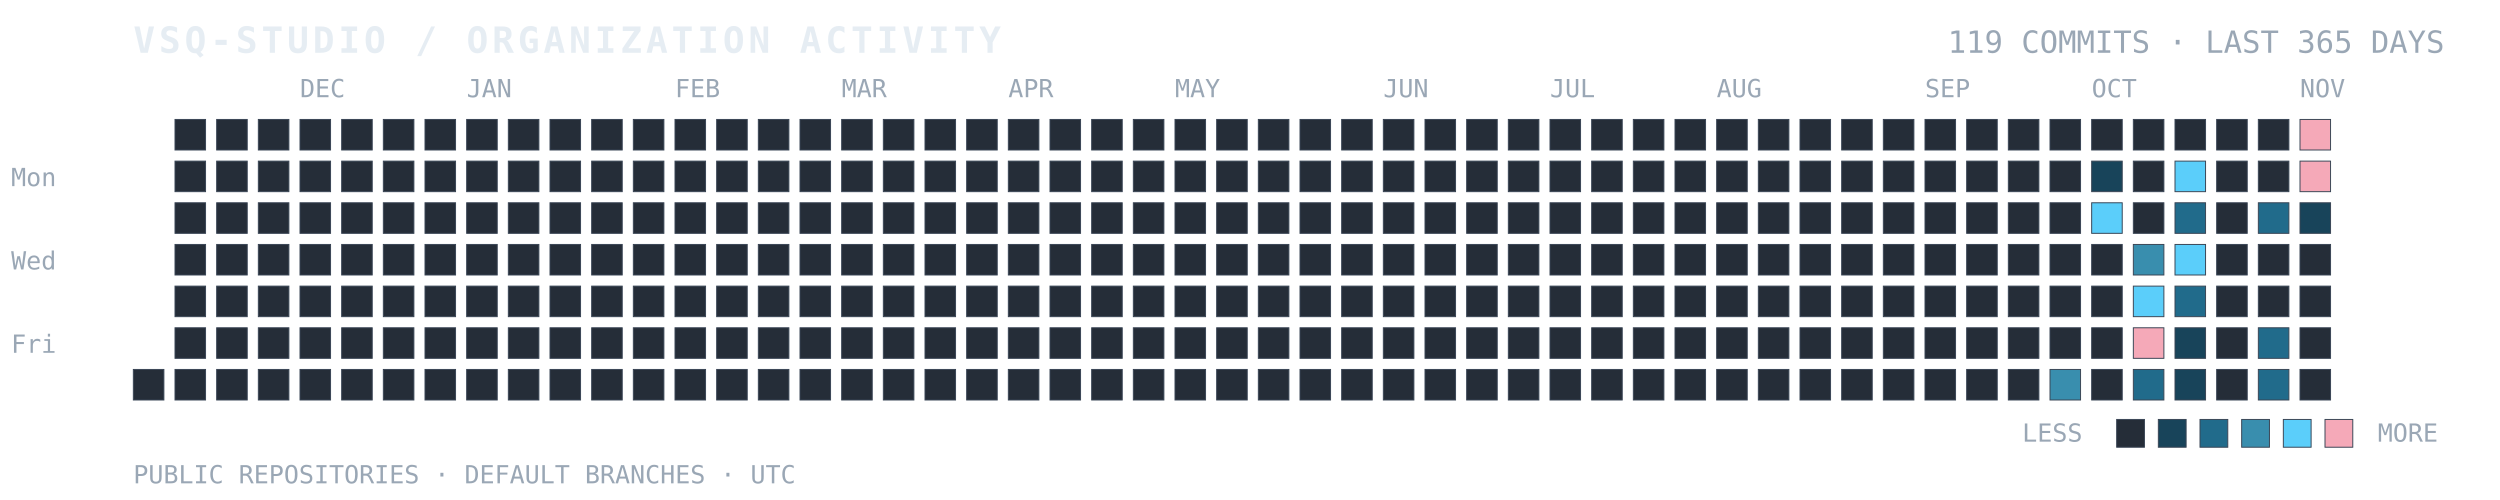
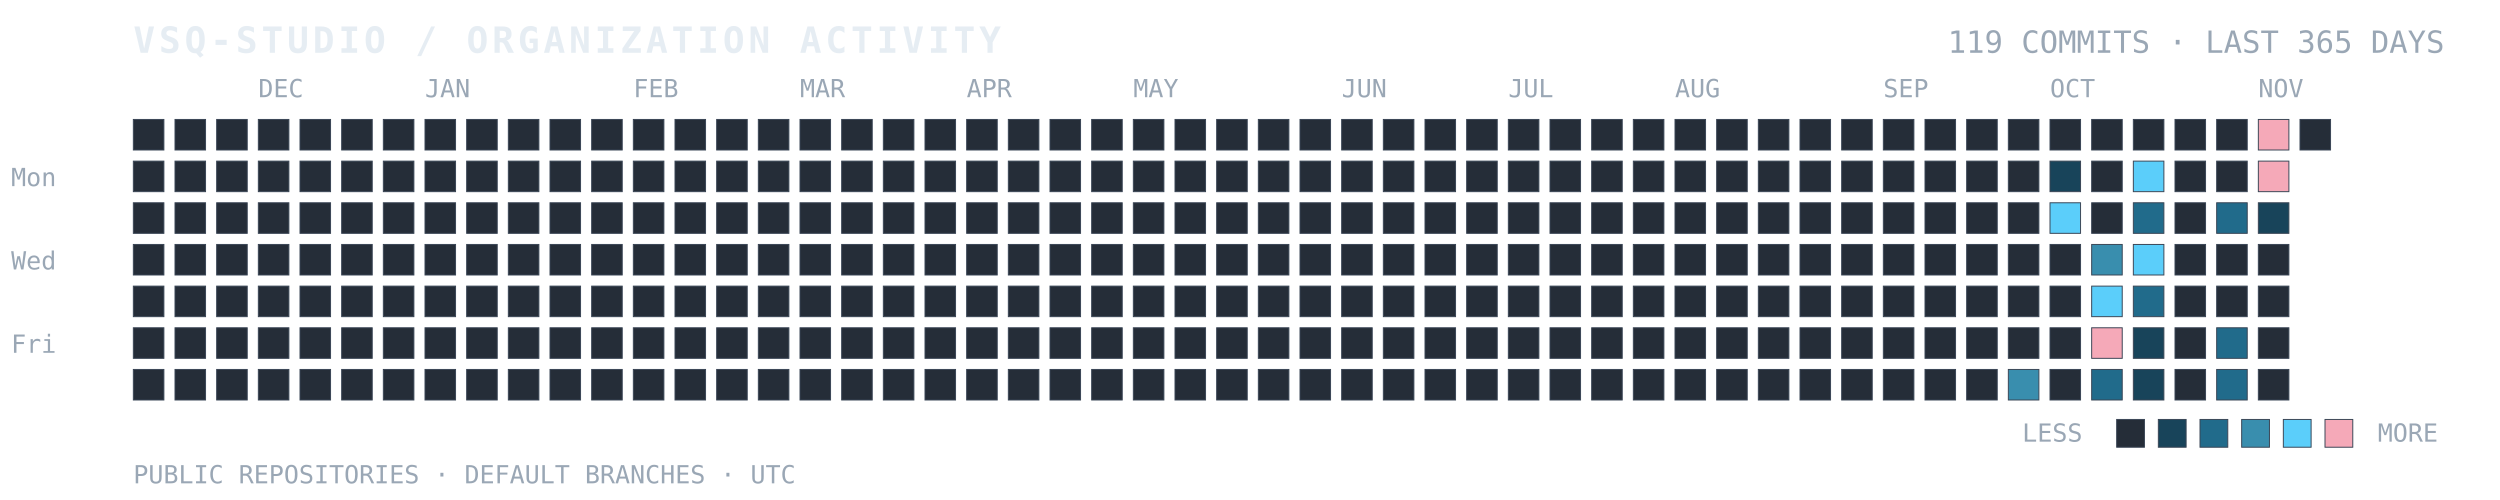
<svg xmlns="http://www.w3.org/2000/svg" width="100%" viewBox="0 0 900 180" role="img" aria-labelledby="title desc">
  <text x="48" y="19" fill="#E6EDF3" font-family="ui-monospace, SFMono-Regular, Consolas, monospace" font-size="13" font-weight="700" letter-spacing="1.4">VSQ-STUDIO / ORGANIZATION ACTIVITY</text>
  <text x="880" y="19" text-anchor="end" fill="#9AA7B5" font-family="ui-monospace, SFMono-Regular, Consolas, monospace" font-size="11">119 COMMITS · LAST 365 DAYS</text>
  <text x="4" y="67" fill="#9AA7B5" font-family="ui-monospace, monospace" font-size="9">Mon</text>
  <text x="4" y="97" fill="#9AA7B5" font-family="ui-monospace, monospace" font-size="9">Wed</text>
  <text x="4" y="127" fill="#9AA7B5" font-family="ui-monospace, monospace" font-size="9">Fri</text>
-   <text x="108" y="35" fill="#9AA7B5" font-family="ui-monospace, monospace" font-size="9">DEC</text>
-   <text x="168" y="35" fill="#9AA7B5" font-family="ui-monospace, monospace" font-size="9">JAN</text>
-   <text x="243" y="35" fill="#9AA7B5" font-family="ui-monospace, monospace" font-size="9">FEB</text>
-   <text x="303" y="35" fill="#9AA7B5" font-family="ui-monospace, monospace" font-size="9">MAR</text>
-   <text x="363" y="35" fill="#9AA7B5" font-family="ui-monospace, monospace" font-size="9">APR</text>
-   <text x="423" y="35" fill="#9AA7B5" font-family="ui-monospace, monospace" font-size="9">MAY</text>
-   <text x="498" y="35" fill="#9AA7B5" font-family="ui-monospace, monospace" font-size="9">JUN</text>
-   <text x="558" y="35" fill="#9AA7B5" font-family="ui-monospace, monospace" font-size="9">JUL</text>
-   <text x="618" y="35" fill="#9AA7B5" font-family="ui-monospace, monospace" font-size="9">AUG</text>
-   <text x="693" y="35" fill="#9AA7B5" font-family="ui-monospace, monospace" font-size="9">SEP</text>
-   <text x="753" y="35" fill="#9AA7B5" font-family="ui-monospace, monospace" font-size="9">OCT</text>
-   <text x="828" y="35" fill="#9AA7B5" font-family="ui-monospace, monospace" font-size="9">NOV</text>
+   <text x="93" y="35" fill="#9AA7B5" font-family="ui-monospace, monospace" font-size="9">DEC</text>
+   <text x="153" y="35" fill="#9AA7B5" font-family="ui-monospace, monospace" font-size="9">JAN</text>
+   <text x="228" y="35" fill="#9AA7B5" font-family="ui-monospace, monospace" font-size="9">FEB</text>
+   <text x="288" y="35" fill="#9AA7B5" font-family="ui-monospace, monospace" font-size="9">MAR</text>
+   <text x="348" y="35" fill="#9AA7B5" font-family="ui-monospace, monospace" font-size="9">APR</text>
+   <text x="408" y="35" fill="#9AA7B5" font-family="ui-monospace, monospace" font-size="9">MAY</text>
+   <text x="483" y="35" fill="#9AA7B5" font-family="ui-monospace, monospace" font-size="9">JUN</text>
+   <text x="543" y="35" fill="#9AA7B5" font-family="ui-monospace, monospace" font-size="9">JUL</text>
+   <text x="603" y="35" fill="#9AA7B5" font-family="ui-monospace, monospace" font-size="9">AUG</text>
+   <text x="678" y="35" fill="#9AA7B5" font-family="ui-monospace, monospace" font-size="9">SEP</text>
+   <text x="738" y="35" fill="#9AA7B5" font-family="ui-monospace, monospace" font-size="9">OCT</text>
+   <text x="813" y="35" fill="#9AA7B5" font-family="ui-monospace, monospace" font-size="9">NOV</text>
+   <rect x="48" y="43" width="11" height="11" fill="#252D38" stroke="#384454" stroke-width="0.35" />
+   <rect x="48" y="58" width="11" height="11" fill="#252D38" stroke="#384454" stroke-width="0.35" />
+   <rect x="48" y="73" width="11" height="11" fill="#252D38" stroke="#384454" stroke-width="0.35" />
+   <rect x="48" y="88" width="11" height="11" fill="#252D38" stroke="#384454" stroke-width="0.35" />
+   <rect x="48" y="103" width="11" height="11" fill="#252D38" stroke="#384454" stroke-width="0.35" />
+   <rect x="48" y="118" width="11" height="11" fill="#252D38" stroke="#384454" stroke-width="0.35" />
  <rect x="48" y="133" width="11" height="11" fill="#252D38" stroke="#384454" stroke-width="0.35" />
  <rect x="63" y="43" width="11" height="11" fill="#252D38" stroke="#384454" stroke-width="0.35" />
  <rect x="63" y="58" width="11" height="11" fill="#252D38" stroke="#384454" stroke-width="0.35" />
  <rect x="63" y="73" width="11" height="11" fill="#252D38" stroke="#384454" stroke-width="0.35" />
  <rect x="63" y="88" width="11" height="11" fill="#252D38" stroke="#384454" stroke-width="0.35" />
  <rect x="63" y="103" width="11" height="11" fill="#252D38" stroke="#384454" stroke-width="0.35" />
  <rect x="63" y="118" width="11" height="11" fill="#252D38" stroke="#384454" stroke-width="0.35" />
  <rect x="63" y="133" width="11" height="11" fill="#252D38" stroke="#384454" stroke-width="0.35" />
  <rect x="78" y="43" width="11" height="11" fill="#252D38" stroke="#384454" stroke-width="0.35" />
  <rect x="78" y="58" width="11" height="11" fill="#252D38" stroke="#384454" stroke-width="0.35" />
  <rect x="78" y="73" width="11" height="11" fill="#252D38" stroke="#384454" stroke-width="0.35" />
  <rect x="78" y="88" width="11" height="11" fill="#252D38" stroke="#384454" stroke-width="0.35" />
  <rect x="78" y="103" width="11" height="11" fill="#252D38" stroke="#384454" stroke-width="0.35" />
  <rect x="78" y="118" width="11" height="11" fill="#252D38" stroke="#384454" stroke-width="0.35" />
  <rect x="78" y="133" width="11" height="11" fill="#252D38" stroke="#384454" stroke-width="0.35" />
  <rect x="93" y="43" width="11" height="11" fill="#252D38" stroke="#384454" stroke-width="0.35" />
  <rect x="93" y="58" width="11" height="11" fill="#252D38" stroke="#384454" stroke-width="0.35" />
  <rect x="93" y="73" width="11" height="11" fill="#252D38" stroke="#384454" stroke-width="0.35" />
  <rect x="93" y="88" width="11" height="11" fill="#252D38" stroke="#384454" stroke-width="0.35" />
  <rect x="93" y="103" width="11" height="11" fill="#252D38" stroke="#384454" stroke-width="0.35" />
  <rect x="93" y="118" width="11" height="11" fill="#252D38" stroke="#384454" stroke-width="0.35" />
  <rect x="93" y="133" width="11" height="11" fill="#252D38" stroke="#384454" stroke-width="0.35" />
  <rect x="108" y="43" width="11" height="11" fill="#252D38" stroke="#384454" stroke-width="0.35" />
  <rect x="108" y="58" width="11" height="11" fill="#252D38" stroke="#384454" stroke-width="0.35" />
  <rect x="108" y="73" width="11" height="11" fill="#252D38" stroke="#384454" stroke-width="0.35" />
  <rect x="108" y="88" width="11" height="11" fill="#252D38" stroke="#384454" stroke-width="0.35" />
  <rect x="108" y="103" width="11" height="11" fill="#252D38" stroke="#384454" stroke-width="0.35" />
  <rect x="108" y="118" width="11" height="11" fill="#252D38" stroke="#384454" stroke-width="0.35" />
  <rect x="108" y="133" width="11" height="11" fill="#252D38" stroke="#384454" stroke-width="0.35" />
  <rect x="123" y="43" width="11" height="11" fill="#252D38" stroke="#384454" stroke-width="0.35" />
  <rect x="123" y="58" width="11" height="11" fill="#252D38" stroke="#384454" stroke-width="0.35" />
  <rect x="123" y="73" width="11" height="11" fill="#252D38" stroke="#384454" stroke-width="0.35" />
  <rect x="123" y="88" width="11" height="11" fill="#252D38" stroke="#384454" stroke-width="0.35" />
  <rect x="123" y="103" width="11" height="11" fill="#252D38" stroke="#384454" stroke-width="0.35" />
  <rect x="123" y="118" width="11" height="11" fill="#252D38" stroke="#384454" stroke-width="0.35" />
  <rect x="123" y="133" width="11" height="11" fill="#252D38" stroke="#384454" stroke-width="0.35" />
  <rect x="138" y="43" width="11" height="11" fill="#252D38" stroke="#384454" stroke-width="0.35" />
  <rect x="138" y="58" width="11" height="11" fill="#252D38" stroke="#384454" stroke-width="0.35" />
  <rect x="138" y="73" width="11" height="11" fill="#252D38" stroke="#384454" stroke-width="0.35" />
  <rect x="138" y="88" width="11" height="11" fill="#252D38" stroke="#384454" stroke-width="0.35" />
  <rect x="138" y="103" width="11" height="11" fill="#252D38" stroke="#384454" stroke-width="0.35" />
  <rect x="138" y="118" width="11" height="11" fill="#252D38" stroke="#384454" stroke-width="0.35" />
  <rect x="138" y="133" width="11" height="11" fill="#252D38" stroke="#384454" stroke-width="0.35" />
  <rect x="153" y="43" width="11" height="11" fill="#252D38" stroke="#384454" stroke-width="0.35" />
  <rect x="153" y="58" width="11" height="11" fill="#252D38" stroke="#384454" stroke-width="0.35" />
  <rect x="153" y="73" width="11" height="11" fill="#252D38" stroke="#384454" stroke-width="0.35" />
  <rect x="153" y="88" width="11" height="11" fill="#252D38" stroke="#384454" stroke-width="0.35" />
  <rect x="153" y="103" width="11" height="11" fill="#252D38" stroke="#384454" stroke-width="0.35" />
  <rect x="153" y="118" width="11" height="11" fill="#252D38" stroke="#384454" stroke-width="0.35" />
  <rect x="153" y="133" width="11" height="11" fill="#252D38" stroke="#384454" stroke-width="0.35" />
  <rect x="168" y="43" width="11" height="11" fill="#252D38" stroke="#384454" stroke-width="0.35" />
  <rect x="168" y="58" width="11" height="11" fill="#252D38" stroke="#384454" stroke-width="0.35" />
  <rect x="168" y="73" width="11" height="11" fill="#252D38" stroke="#384454" stroke-width="0.35" />
  <rect x="168" y="88" width="11" height="11" fill="#252D38" stroke="#384454" stroke-width="0.35" />
  <rect x="168" y="103" width="11" height="11" fill="#252D38" stroke="#384454" stroke-width="0.35" />
  <rect x="168" y="118" width="11" height="11" fill="#252D38" stroke="#384454" stroke-width="0.35" />
  <rect x="168" y="133" width="11" height="11" fill="#252D38" stroke="#384454" stroke-width="0.35" />
  <rect x="183" y="43" width="11" height="11" fill="#252D38" stroke="#384454" stroke-width="0.35" />
  <rect x="183" y="58" width="11" height="11" fill="#252D38" stroke="#384454" stroke-width="0.35" />
  <rect x="183" y="73" width="11" height="11" fill="#252D38" stroke="#384454" stroke-width="0.35" />
  <rect x="183" y="88" width="11" height="11" fill="#252D38" stroke="#384454" stroke-width="0.35" />
  <rect x="183" y="103" width="11" height="11" fill="#252D38" stroke="#384454" stroke-width="0.35" />
  <rect x="183" y="118" width="11" height="11" fill="#252D38" stroke="#384454" stroke-width="0.35" />
  <rect x="183" y="133" width="11" height="11" fill="#252D38" stroke="#384454" stroke-width="0.35" />
  <rect x="198" y="43" width="11" height="11" fill="#252D38" stroke="#384454" stroke-width="0.35" />
  <rect x="198" y="58" width="11" height="11" fill="#252D38" stroke="#384454" stroke-width="0.35" />
  <rect x="198" y="73" width="11" height="11" fill="#252D38" stroke="#384454" stroke-width="0.35" />
  <rect x="198" y="88" width="11" height="11" fill="#252D38" stroke="#384454" stroke-width="0.35" />
  <rect x="198" y="103" width="11" height="11" fill="#252D38" stroke="#384454" stroke-width="0.35" />
  <rect x="198" y="118" width="11" height="11" fill="#252D38" stroke="#384454" stroke-width="0.35" />
  <rect x="198" y="133" width="11" height="11" fill="#252D38" stroke="#384454" stroke-width="0.35" />
  <rect x="213" y="43" width="11" height="11" fill="#252D38" stroke="#384454" stroke-width="0.35" />
  <rect x="213" y="58" width="11" height="11" fill="#252D38" stroke="#384454" stroke-width="0.35" />
  <rect x="213" y="73" width="11" height="11" fill="#252D38" stroke="#384454" stroke-width="0.35" />
  <rect x="213" y="88" width="11" height="11" fill="#252D38" stroke="#384454" stroke-width="0.35" />
  <rect x="213" y="103" width="11" height="11" fill="#252D38" stroke="#384454" stroke-width="0.35" />
  <rect x="213" y="118" width="11" height="11" fill="#252D38" stroke="#384454" stroke-width="0.35" />
  <rect x="213" y="133" width="11" height="11" fill="#252D38" stroke="#384454" stroke-width="0.35" />
  <rect x="228" y="43" width="11" height="11" fill="#252D38" stroke="#384454" stroke-width="0.35" />
  <rect x="228" y="58" width="11" height="11" fill="#252D38" stroke="#384454" stroke-width="0.35" />
  <rect x="228" y="73" width="11" height="11" fill="#252D38" stroke="#384454" stroke-width="0.35" />
  <rect x="228" y="88" width="11" height="11" fill="#252D38" stroke="#384454" stroke-width="0.35" />
  <rect x="228" y="103" width="11" height="11" fill="#252D38" stroke="#384454" stroke-width="0.35" />
  <rect x="228" y="118" width="11" height="11" fill="#252D38" stroke="#384454" stroke-width="0.35" />
  <rect x="228" y="133" width="11" height="11" fill="#252D38" stroke="#384454" stroke-width="0.35" />
  <rect x="243" y="43" width="11" height="11" fill="#252D38" stroke="#384454" stroke-width="0.35" />
  <rect x="243" y="58" width="11" height="11" fill="#252D38" stroke="#384454" stroke-width="0.35" />
  <rect x="243" y="73" width="11" height="11" fill="#252D38" stroke="#384454" stroke-width="0.35" />
  <rect x="243" y="88" width="11" height="11" fill="#252D38" stroke="#384454" stroke-width="0.35" />
  <rect x="243" y="103" width="11" height="11" fill="#252D38" stroke="#384454" stroke-width="0.35" />
  <rect x="243" y="118" width="11" height="11" fill="#252D38" stroke="#384454" stroke-width="0.35" />
  <rect x="243" y="133" width="11" height="11" fill="#252D38" stroke="#384454" stroke-width="0.35" />
  <rect x="258" y="43" width="11" height="11" fill="#252D38" stroke="#384454" stroke-width="0.35" />
  <rect x="258" y="58" width="11" height="11" fill="#252D38" stroke="#384454" stroke-width="0.35" />
  <rect x="258" y="73" width="11" height="11" fill="#252D38" stroke="#384454" stroke-width="0.35" />
  <rect x="258" y="88" width="11" height="11" fill="#252D38" stroke="#384454" stroke-width="0.35" />
  <rect x="258" y="103" width="11" height="11" fill="#252D38" stroke="#384454" stroke-width="0.35" />
  <rect x="258" y="118" width="11" height="11" fill="#252D38" stroke="#384454" stroke-width="0.35" />
  <rect x="258" y="133" width="11" height="11" fill="#252D38" stroke="#384454" stroke-width="0.35" />
  <rect x="273" y="43" width="11" height="11" fill="#252D38" stroke="#384454" stroke-width="0.35" />
  <rect x="273" y="58" width="11" height="11" fill="#252D38" stroke="#384454" stroke-width="0.35" />
  <rect x="273" y="73" width="11" height="11" fill="#252D38" stroke="#384454" stroke-width="0.35" />
  <rect x="273" y="88" width="11" height="11" fill="#252D38" stroke="#384454" stroke-width="0.35" />
  <rect x="273" y="103" width="11" height="11" fill="#252D38" stroke="#384454" stroke-width="0.35" />
  <rect x="273" y="118" width="11" height="11" fill="#252D38" stroke="#384454" stroke-width="0.35" />
  <rect x="273" y="133" width="11" height="11" fill="#252D38" stroke="#384454" stroke-width="0.35" />
  <rect x="288" y="43" width="11" height="11" fill="#252D38" stroke="#384454" stroke-width="0.35" />
  <rect x="288" y="58" width="11" height="11" fill="#252D38" stroke="#384454" stroke-width="0.35" />
  <rect x="288" y="73" width="11" height="11" fill="#252D38" stroke="#384454" stroke-width="0.35" />
  <rect x="288" y="88" width="11" height="11" fill="#252D38" stroke="#384454" stroke-width="0.35" />
  <rect x="288" y="103" width="11" height="11" fill="#252D38" stroke="#384454" stroke-width="0.35" />
  <rect x="288" y="118" width="11" height="11" fill="#252D38" stroke="#384454" stroke-width="0.35" />
  <rect x="288" y="133" width="11" height="11" fill="#252D38" stroke="#384454" stroke-width="0.35" />
  <rect x="303" y="43" width="11" height="11" fill="#252D38" stroke="#384454" stroke-width="0.35" />
  <rect x="303" y="58" width="11" height="11" fill="#252D38" stroke="#384454" stroke-width="0.35" />
  <rect x="303" y="73" width="11" height="11" fill="#252D38" stroke="#384454" stroke-width="0.35" />
  <rect x="303" y="88" width="11" height="11" fill="#252D38" stroke="#384454" stroke-width="0.35" />
  <rect x="303" y="103" width="11" height="11" fill="#252D38" stroke="#384454" stroke-width="0.35" />
  <rect x="303" y="118" width="11" height="11" fill="#252D38" stroke="#384454" stroke-width="0.35" />
  <rect x="303" y="133" width="11" height="11" fill="#252D38" stroke="#384454" stroke-width="0.35" />
  <rect x="318" y="43" width="11" height="11" fill="#252D38" stroke="#384454" stroke-width="0.35" />
  <rect x="318" y="58" width="11" height="11" fill="#252D38" stroke="#384454" stroke-width="0.35" />
  <rect x="318" y="73" width="11" height="11" fill="#252D38" stroke="#384454" stroke-width="0.35" />
  <rect x="318" y="88" width="11" height="11" fill="#252D38" stroke="#384454" stroke-width="0.35" />
  <rect x="318" y="103" width="11" height="11" fill="#252D38" stroke="#384454" stroke-width="0.35" />
  <rect x="318" y="118" width="11" height="11" fill="#252D38" stroke="#384454" stroke-width="0.35" />
  <rect x="318" y="133" width="11" height="11" fill="#252D38" stroke="#384454" stroke-width="0.35" />
  <rect x="333" y="43" width="11" height="11" fill="#252D38" stroke="#384454" stroke-width="0.35" />
  <rect x="333" y="58" width="11" height="11" fill="#252D38" stroke="#384454" stroke-width="0.35" />
  <rect x="333" y="73" width="11" height="11" fill="#252D38" stroke="#384454" stroke-width="0.35" />
  <rect x="333" y="88" width="11" height="11" fill="#252D38" stroke="#384454" stroke-width="0.35" />
  <rect x="333" y="103" width="11" height="11" fill="#252D38" stroke="#384454" stroke-width="0.35" />
  <rect x="333" y="118" width="11" height="11" fill="#252D38" stroke="#384454" stroke-width="0.35" />
  <rect x="333" y="133" width="11" height="11" fill="#252D38" stroke="#384454" stroke-width="0.35" />
  <rect x="348" y="43" width="11" height="11" fill="#252D38" stroke="#384454" stroke-width="0.35" />
  <rect x="348" y="58" width="11" height="11" fill="#252D38" stroke="#384454" stroke-width="0.35" />
  <rect x="348" y="73" width="11" height="11" fill="#252D38" stroke="#384454" stroke-width="0.35" />
  <rect x="348" y="88" width="11" height="11" fill="#252D38" stroke="#384454" stroke-width="0.35" />
  <rect x="348" y="103" width="11" height="11" fill="#252D38" stroke="#384454" stroke-width="0.35" />
  <rect x="348" y="118" width="11" height="11" fill="#252D38" stroke="#384454" stroke-width="0.35" />
  <rect x="348" y="133" width="11" height="11" fill="#252D38" stroke="#384454" stroke-width="0.35" />
  <rect x="363" y="43" width="11" height="11" fill="#252D38" stroke="#384454" stroke-width="0.35" />
  <rect x="363" y="58" width="11" height="11" fill="#252D38" stroke="#384454" stroke-width="0.35" />
  <rect x="363" y="73" width="11" height="11" fill="#252D38" stroke="#384454" stroke-width="0.35" />
  <rect x="363" y="88" width="11" height="11" fill="#252D38" stroke="#384454" stroke-width="0.35" />
  <rect x="363" y="103" width="11" height="11" fill="#252D38" stroke="#384454" stroke-width="0.35" />
  <rect x="363" y="118" width="11" height="11" fill="#252D38" stroke="#384454" stroke-width="0.35" />
  <rect x="363" y="133" width="11" height="11" fill="#252D38" stroke="#384454" stroke-width="0.35" />
  <rect x="378" y="43" width="11" height="11" fill="#252D38" stroke="#384454" stroke-width="0.35" />
  <rect x="378" y="58" width="11" height="11" fill="#252D38" stroke="#384454" stroke-width="0.35" />
  <rect x="378" y="73" width="11" height="11" fill="#252D38" stroke="#384454" stroke-width="0.35" />
  <rect x="378" y="88" width="11" height="11" fill="#252D38" stroke="#384454" stroke-width="0.35" />
  <rect x="378" y="103" width="11" height="11" fill="#252D38" stroke="#384454" stroke-width="0.35" />
  <rect x="378" y="118" width="11" height="11" fill="#252D38" stroke="#384454" stroke-width="0.35" />
  <rect x="378" y="133" width="11" height="11" fill="#252D38" stroke="#384454" stroke-width="0.35" />
  <rect x="393" y="43" width="11" height="11" fill="#252D38" stroke="#384454" stroke-width="0.35" />
  <rect x="393" y="58" width="11" height="11" fill="#252D38" stroke="#384454" stroke-width="0.35" />
  <rect x="393" y="73" width="11" height="11" fill="#252D38" stroke="#384454" stroke-width="0.35" />
  <rect x="393" y="88" width="11" height="11" fill="#252D38" stroke="#384454" stroke-width="0.35" />
  <rect x="393" y="103" width="11" height="11" fill="#252D38" stroke="#384454" stroke-width="0.35" />
  <rect x="393" y="118" width="11" height="11" fill="#252D38" stroke="#384454" stroke-width="0.35" />
  <rect x="393" y="133" width="11" height="11" fill="#252D38" stroke="#384454" stroke-width="0.35" />
  <rect x="408" y="43" width="11" height="11" fill="#252D38" stroke="#384454" stroke-width="0.35" />
  <rect x="408" y="58" width="11" height="11" fill="#252D38" stroke="#384454" stroke-width="0.35" />
  <rect x="408" y="73" width="11" height="11" fill="#252D38" stroke="#384454" stroke-width="0.35" />
  <rect x="408" y="88" width="11" height="11" fill="#252D38" stroke="#384454" stroke-width="0.35" />
  <rect x="408" y="103" width="11" height="11" fill="#252D38" stroke="#384454" stroke-width="0.35" />
  <rect x="408" y="118" width="11" height="11" fill="#252D38" stroke="#384454" stroke-width="0.35" />
  <rect x="408" y="133" width="11" height="11" fill="#252D38" stroke="#384454" stroke-width="0.35" />
  <rect x="423" y="43" width="11" height="11" fill="#252D38" stroke="#384454" stroke-width="0.35" />
  <rect x="423" y="58" width="11" height="11" fill="#252D38" stroke="#384454" stroke-width="0.35" />
  <rect x="423" y="73" width="11" height="11" fill="#252D38" stroke="#384454" stroke-width="0.35" />
  <rect x="423" y="88" width="11" height="11" fill="#252D38" stroke="#384454" stroke-width="0.35" />
  <rect x="423" y="103" width="11" height="11" fill="#252D38" stroke="#384454" stroke-width="0.35" />
  <rect x="423" y="118" width="11" height="11" fill="#252D38" stroke="#384454" stroke-width="0.35" />
  <rect x="423" y="133" width="11" height="11" fill="#252D38" stroke="#384454" stroke-width="0.35" />
  <rect x="438" y="43" width="11" height="11" fill="#252D38" stroke="#384454" stroke-width="0.35" />
  <rect x="438" y="58" width="11" height="11" fill="#252D38" stroke="#384454" stroke-width="0.35" />
  <rect x="438" y="73" width="11" height="11" fill="#252D38" stroke="#384454" stroke-width="0.35" />
  <rect x="438" y="88" width="11" height="11" fill="#252D38" stroke="#384454" stroke-width="0.35" />
  <rect x="438" y="103" width="11" height="11" fill="#252D38" stroke="#384454" stroke-width="0.35" />
  <rect x="438" y="118" width="11" height="11" fill="#252D38" stroke="#384454" stroke-width="0.35" />
  <rect x="438" y="133" width="11" height="11" fill="#252D38" stroke="#384454" stroke-width="0.35" />
  <rect x="453" y="43" width="11" height="11" fill="#252D38" stroke="#384454" stroke-width="0.35" />
  <rect x="453" y="58" width="11" height="11" fill="#252D38" stroke="#384454" stroke-width="0.35" />
  <rect x="453" y="73" width="11" height="11" fill="#252D38" stroke="#384454" stroke-width="0.35" />
  <rect x="453" y="88" width="11" height="11" fill="#252D38" stroke="#384454" stroke-width="0.35" />
  <rect x="453" y="103" width="11" height="11" fill="#252D38" stroke="#384454" stroke-width="0.35" />
  <rect x="453" y="118" width="11" height="11" fill="#252D38" stroke="#384454" stroke-width="0.35" />
  <rect x="453" y="133" width="11" height="11" fill="#252D38" stroke="#384454" stroke-width="0.35" />
  <rect x="468" y="43" width="11" height="11" fill="#252D38" stroke="#384454" stroke-width="0.35" />
  <rect x="468" y="58" width="11" height="11" fill="#252D38" stroke="#384454" stroke-width="0.35" />
  <rect x="468" y="73" width="11" height="11" fill="#252D38" stroke="#384454" stroke-width="0.35" />
  <rect x="468" y="88" width="11" height="11" fill="#252D38" stroke="#384454" stroke-width="0.35" />
  <rect x="468" y="103" width="11" height="11" fill="#252D38" stroke="#384454" stroke-width="0.35" />
  <rect x="468" y="118" width="11" height="11" fill="#252D38" stroke="#384454" stroke-width="0.35" />
  <rect x="468" y="133" width="11" height="11" fill="#252D38" stroke="#384454" stroke-width="0.35" />
  <rect x="483" y="43" width="11" height="11" fill="#252D38" stroke="#384454" stroke-width="0.35" />
  <rect x="483" y="58" width="11" height="11" fill="#252D38" stroke="#384454" stroke-width="0.35" />
  <rect x="483" y="73" width="11" height="11" fill="#252D38" stroke="#384454" stroke-width="0.35" />
  <rect x="483" y="88" width="11" height="11" fill="#252D38" stroke="#384454" stroke-width="0.35" />
  <rect x="483" y="103" width="11" height="11" fill="#252D38" stroke="#384454" stroke-width="0.35" />
  <rect x="483" y="118" width="11" height="11" fill="#252D38" stroke="#384454" stroke-width="0.35" />
  <rect x="483" y="133" width="11" height="11" fill="#252D38" stroke="#384454" stroke-width="0.35" />
  <rect x="498" y="43" width="11" height="11" fill="#252D38" stroke="#384454" stroke-width="0.35" />
  <rect x="498" y="58" width="11" height="11" fill="#252D38" stroke="#384454" stroke-width="0.35" />
  <rect x="498" y="73" width="11" height="11" fill="#252D38" stroke="#384454" stroke-width="0.35" />
  <rect x="498" y="88" width="11" height="11" fill="#252D38" stroke="#384454" stroke-width="0.35" />
  <rect x="498" y="103" width="11" height="11" fill="#252D38" stroke="#384454" stroke-width="0.35" />
  <rect x="498" y="118" width="11" height="11" fill="#252D38" stroke="#384454" stroke-width="0.35" />
  <rect x="498" y="133" width="11" height="11" fill="#252D38" stroke="#384454" stroke-width="0.35" />
  <rect x="513" y="43" width="11" height="11" fill="#252D38" stroke="#384454" stroke-width="0.35" />
  <rect x="513" y="58" width="11" height="11" fill="#252D38" stroke="#384454" stroke-width="0.35" />
  <rect x="513" y="73" width="11" height="11" fill="#252D38" stroke="#384454" stroke-width="0.35" />
  <rect x="513" y="88" width="11" height="11" fill="#252D38" stroke="#384454" stroke-width="0.35" />
  <rect x="513" y="103" width="11" height="11" fill="#252D38" stroke="#384454" stroke-width="0.35" />
  <rect x="513" y="118" width="11" height="11" fill="#252D38" stroke="#384454" stroke-width="0.35" />
  <rect x="513" y="133" width="11" height="11" fill="#252D38" stroke="#384454" stroke-width="0.35" />
  <rect x="528" y="43" width="11" height="11" fill="#252D38" stroke="#384454" stroke-width="0.35" />
  <rect x="528" y="58" width="11" height="11" fill="#252D38" stroke="#384454" stroke-width="0.35" />
  <rect x="528" y="73" width="11" height="11" fill="#252D38" stroke="#384454" stroke-width="0.35" />
  <rect x="528" y="88" width="11" height="11" fill="#252D38" stroke="#384454" stroke-width="0.35" />
  <rect x="528" y="103" width="11" height="11" fill="#252D38" stroke="#384454" stroke-width="0.35" />
  <rect x="528" y="118" width="11" height="11" fill="#252D38" stroke="#384454" stroke-width="0.35" />
  <rect x="528" y="133" width="11" height="11" fill="#252D38" stroke="#384454" stroke-width="0.35" />
  <rect x="543" y="43" width="11" height="11" fill="#252D38" stroke="#384454" stroke-width="0.35" />
  <rect x="543" y="58" width="11" height="11" fill="#252D38" stroke="#384454" stroke-width="0.35" />
  <rect x="543" y="73" width="11" height="11" fill="#252D38" stroke="#384454" stroke-width="0.35" />
  <rect x="543" y="88" width="11" height="11" fill="#252D38" stroke="#384454" stroke-width="0.35" />
  <rect x="543" y="103" width="11" height="11" fill="#252D38" stroke="#384454" stroke-width="0.35" />
  <rect x="543" y="118" width="11" height="11" fill="#252D38" stroke="#384454" stroke-width="0.35" />
  <rect x="543" y="133" width="11" height="11" fill="#252D38" stroke="#384454" stroke-width="0.35" />
  <rect x="558" y="43" width="11" height="11" fill="#252D38" stroke="#384454" stroke-width="0.35" />
  <rect x="558" y="58" width="11" height="11" fill="#252D38" stroke="#384454" stroke-width="0.35" />
  <rect x="558" y="73" width="11" height="11" fill="#252D38" stroke="#384454" stroke-width="0.35" />
  <rect x="558" y="88" width="11" height="11" fill="#252D38" stroke="#384454" stroke-width="0.35" />
  <rect x="558" y="103" width="11" height="11" fill="#252D38" stroke="#384454" stroke-width="0.35" />
  <rect x="558" y="118" width="11" height="11" fill="#252D38" stroke="#384454" stroke-width="0.35" />
  <rect x="558" y="133" width="11" height="11" fill="#252D38" stroke="#384454" stroke-width="0.35" />
  <rect x="573" y="43" width="11" height="11" fill="#252D38" stroke="#384454" stroke-width="0.35" />
  <rect x="573" y="58" width="11" height="11" fill="#252D38" stroke="#384454" stroke-width="0.35" />
  <rect x="573" y="73" width="11" height="11" fill="#252D38" stroke="#384454" stroke-width="0.35" />
  <rect x="573" y="88" width="11" height="11" fill="#252D38" stroke="#384454" stroke-width="0.35" />
  <rect x="573" y="103" width="11" height="11" fill="#252D38" stroke="#384454" stroke-width="0.35" />
  <rect x="573" y="118" width="11" height="11" fill="#252D38" stroke="#384454" stroke-width="0.35" />
  <rect x="573" y="133" width="11" height="11" fill="#252D38" stroke="#384454" stroke-width="0.35" />
  <rect x="588" y="43" width="11" height="11" fill="#252D38" stroke="#384454" stroke-width="0.35" />
  <rect x="588" y="58" width="11" height="11" fill="#252D38" stroke="#384454" stroke-width="0.35" />
  <rect x="588" y="73" width="11" height="11" fill="#252D38" stroke="#384454" stroke-width="0.35" />
  <rect x="588" y="88" width="11" height="11" fill="#252D38" stroke="#384454" stroke-width="0.35" />
  <rect x="588" y="103" width="11" height="11" fill="#252D38" stroke="#384454" stroke-width="0.35" />
  <rect x="588" y="118" width="11" height="11" fill="#252D38" stroke="#384454" stroke-width="0.35" />
  <rect x="588" y="133" width="11" height="11" fill="#252D38" stroke="#384454" stroke-width="0.35" />
  <rect x="603" y="43" width="11" height="11" fill="#252D38" stroke="#384454" stroke-width="0.35" />
  <rect x="603" y="58" width="11" height="11" fill="#252D38" stroke="#384454" stroke-width="0.35" />
  <rect x="603" y="73" width="11" height="11" fill="#252D38" stroke="#384454" stroke-width="0.35" />
  <rect x="603" y="88" width="11" height="11" fill="#252D38" stroke="#384454" stroke-width="0.35" />
  <rect x="603" y="103" width="11" height="11" fill="#252D38" stroke="#384454" stroke-width="0.35" />
  <rect x="603" y="118" width="11" height="11" fill="#252D38" stroke="#384454" stroke-width="0.35" />
  <rect x="603" y="133" width="11" height="11" fill="#252D38" stroke="#384454" stroke-width="0.35" />
  <rect x="618" y="43" width="11" height="11" fill="#252D38" stroke="#384454" stroke-width="0.35" />
  <rect x="618" y="58" width="11" height="11" fill="#252D38" stroke="#384454" stroke-width="0.35" />
  <rect x="618" y="73" width="11" height="11" fill="#252D38" stroke="#384454" stroke-width="0.35" />
  <rect x="618" y="88" width="11" height="11" fill="#252D38" stroke="#384454" stroke-width="0.35" />
  <rect x="618" y="103" width="11" height="11" fill="#252D38" stroke="#384454" stroke-width="0.35" />
  <rect x="618" y="118" width="11" height="11" fill="#252D38" stroke="#384454" stroke-width="0.35" />
  <rect x="618" y="133" width="11" height="11" fill="#252D38" stroke="#384454" stroke-width="0.35" />
  <rect x="633" y="43" width="11" height="11" fill="#252D38" stroke="#384454" stroke-width="0.35" />
  <rect x="633" y="58" width="11" height="11" fill="#252D38" stroke="#384454" stroke-width="0.35" />
  <rect x="633" y="73" width="11" height="11" fill="#252D38" stroke="#384454" stroke-width="0.35" />
  <rect x="633" y="88" width="11" height="11" fill="#252D38" stroke="#384454" stroke-width="0.35" />
  <rect x="633" y="103" width="11" height="11" fill="#252D38" stroke="#384454" stroke-width="0.35" />
  <rect x="633" y="118" width="11" height="11" fill="#252D38" stroke="#384454" stroke-width="0.35" />
  <rect x="633" y="133" width="11" height="11" fill="#252D38" stroke="#384454" stroke-width="0.35" />
  <rect x="648" y="43" width="11" height="11" fill="#252D38" stroke="#384454" stroke-width="0.35" />
  <rect x="648" y="58" width="11" height="11" fill="#252D38" stroke="#384454" stroke-width="0.35" />
  <rect x="648" y="73" width="11" height="11" fill="#252D38" stroke="#384454" stroke-width="0.35" />
  <rect x="648" y="88" width="11" height="11" fill="#252D38" stroke="#384454" stroke-width="0.35" />
  <rect x="648" y="103" width="11" height="11" fill="#252D38" stroke="#384454" stroke-width="0.35" />
  <rect x="648" y="118" width="11" height="11" fill="#252D38" stroke="#384454" stroke-width="0.35" />
  <rect x="648" y="133" width="11" height="11" fill="#252D38" stroke="#384454" stroke-width="0.35" />
  <rect x="663" y="43" width="11" height="11" fill="#252D38" stroke="#384454" stroke-width="0.35" />
  <rect x="663" y="58" width="11" height="11" fill="#252D38" stroke="#384454" stroke-width="0.35" />
  <rect x="663" y="73" width="11" height="11" fill="#252D38" stroke="#384454" stroke-width="0.35" />
  <rect x="663" y="88" width="11" height="11" fill="#252D38" stroke="#384454" stroke-width="0.35" />
  <rect x="663" y="103" width="11" height="11" fill="#252D38" stroke="#384454" stroke-width="0.35" />
  <rect x="663" y="118" width="11" height="11" fill="#252D38" stroke="#384454" stroke-width="0.35" />
  <rect x="663" y="133" width="11" height="11" fill="#252D38" stroke="#384454" stroke-width="0.35" />
  <rect x="678" y="43" width="11" height="11" fill="#252D38" stroke="#384454" stroke-width="0.35" />
  <rect x="678" y="58" width="11" height="11" fill="#252D38" stroke="#384454" stroke-width="0.35" />
  <rect x="678" y="73" width="11" height="11" fill="#252D38" stroke="#384454" stroke-width="0.35" />
  <rect x="678" y="88" width="11" height="11" fill="#252D38" stroke="#384454" stroke-width="0.35" />
  <rect x="678" y="103" width="11" height="11" fill="#252D38" stroke="#384454" stroke-width="0.35" />
  <rect x="678" y="118" width="11" height="11" fill="#252D38" stroke="#384454" stroke-width="0.35" />
  <rect x="678" y="133" width="11" height="11" fill="#252D38" stroke="#384454" stroke-width="0.35" />
  <rect x="693" y="43" width="11" height="11" fill="#252D38" stroke="#384454" stroke-width="0.35" />
  <rect x="693" y="58" width="11" height="11" fill="#252D38" stroke="#384454" stroke-width="0.35" />
  <rect x="693" y="73" width="11" height="11" fill="#252D38" stroke="#384454" stroke-width="0.35" />
  <rect x="693" y="88" width="11" height="11" fill="#252D38" stroke="#384454" stroke-width="0.35" />
  <rect x="693" y="103" width="11" height="11" fill="#252D38" stroke="#384454" stroke-width="0.35" />
  <rect x="693" y="118" width="11" height="11" fill="#252D38" stroke="#384454" stroke-width="0.35" />
  <rect x="693" y="133" width="11" height="11" fill="#252D38" stroke="#384454" stroke-width="0.35" />
  <rect x="708" y="43" width="11" height="11" fill="#252D38" stroke="#384454" stroke-width="0.35" />
  <rect x="708" y="58" width="11" height="11" fill="#252D38" stroke="#384454" stroke-width="0.35" />
  <rect x="708" y="73" width="11" height="11" fill="#252D38" stroke="#384454" stroke-width="0.35" />
  <rect x="708" y="88" width="11" height="11" fill="#252D38" stroke="#384454" stroke-width="0.35" />
  <rect x="708" y="103" width="11" height="11" fill="#252D38" stroke="#384454" stroke-width="0.35" />
  <rect x="708" y="118" width="11" height="11" fill="#252D38" stroke="#384454" stroke-width="0.35" />
  <rect x="708" y="133" width="11" height="11" fill="#252D38" stroke="#384454" stroke-width="0.35" />
  <rect x="723" y="43" width="11" height="11" fill="#252D38" stroke="#384454" stroke-width="0.35" />
  <rect x="723" y="58" width="11" height="11" fill="#252D38" stroke="#384454" stroke-width="0.35" />
  <rect x="723" y="73" width="11" height="11" fill="#252D38" stroke="#384454" stroke-width="0.35" />
  <rect x="723" y="88" width="11" height="11" fill="#252D38" stroke="#384454" stroke-width="0.35" />
  <rect x="723" y="103" width="11" height="11" fill="#252D38" stroke="#384454" stroke-width="0.35" />
  <rect x="723" y="118" width="11" height="11" fill="#252D38" stroke="#384454" stroke-width="0.35" />
-   <rect x="723" y="133" width="11" height="11" fill="#252D38" stroke="#384454" stroke-width="0.35" />
+   <rect x="723" y="133" width="11" height="11" fill="#398EAE" stroke="#384454" stroke-width="0.35" />
  <rect x="738" y="43" width="11" height="11" fill="#252D38" stroke="#384454" stroke-width="0.35" />
-   <rect x="738" y="58" width="11" height="11" fill="#252D38" stroke="#384454" stroke-width="0.35" />
-   <rect x="738" y="73" width="11" height="11" fill="#252D38" stroke="#384454" stroke-width="0.35" />
+   <rect x="738" y="58" width="11" height="11" fill="#18445A" stroke="#384454" stroke-width="0.35" />
+   <rect x="738" y="73" width="11" height="11" fill="#5BCEFA" stroke="#384454" stroke-width="0.35" />
  <rect x="738" y="88" width="11" height="11" fill="#252D38" stroke="#384454" stroke-width="0.35" />
  <rect x="738" y="103" width="11" height="11" fill="#252D38" stroke="#384454" stroke-width="0.35" />
  <rect x="738" y="118" width="11" height="11" fill="#252D38" stroke="#384454" stroke-width="0.35" />
-   <rect x="738" y="133" width="11" height="11" fill="#398EAE" stroke="#384454" stroke-width="0.35" />
+   <rect x="738" y="133" width="11" height="11" fill="#252D38" stroke="#384454" stroke-width="0.35" />
  <rect x="753" y="43" width="11" height="11" fill="#252D38" stroke="#384454" stroke-width="0.35" />
-   <rect x="753" y="58" width="11" height="11" fill="#18445A" stroke="#384454" stroke-width="0.35" />
-   <rect x="753" y="73" width="11" height="11" fill="#5BCEFA" stroke="#384454" stroke-width="0.35" />
-   <rect x="753" y="88" width="11" height="11" fill="#252D38" stroke="#384454" stroke-width="0.35" />
-   <rect x="753" y="103" width="11" height="11" fill="#252D38" stroke="#384454" stroke-width="0.35" />
-   <rect x="753" y="118" width="11" height="11" fill="#252D38" stroke="#384454" stroke-width="0.35" />
-   <rect x="753" y="133" width="11" height="11" fill="#252D38" stroke="#384454" stroke-width="0.35" />
+   <rect x="753" y="58" width="11" height="11" fill="#252D38" stroke="#384454" stroke-width="0.35" />
+   <rect x="753" y="73" width="11" height="11" fill="#252D38" stroke="#384454" stroke-width="0.35" />
+   <rect x="753" y="88" width="11" height="11" fill="#398EAE" stroke="#384454" stroke-width="0.35" />
+   <rect x="753" y="103" width="11" height="11" fill="#5BCEFA" stroke="#384454" stroke-width="0.35" />
+   <rect x="753" y="118" width="11" height="11" fill="#F5A9B8" stroke="#384454" stroke-width="0.35" />
+   <rect x="753" y="133" width="11" height="11" fill="#216B8B" stroke="#384454" stroke-width="0.35" />
  <rect x="768" y="43" width="11" height="11" fill="#252D38" stroke="#384454" stroke-width="0.35" />
-   <rect x="768" y="58" width="11" height="11" fill="#252D38" stroke="#384454" stroke-width="0.35" />
-   <rect x="768" y="73" width="11" height="11" fill="#252D38" stroke="#384454" stroke-width="0.35" />
-   <rect x="768" y="88" width="11" height="11" fill="#398EAE" stroke="#384454" stroke-width="0.35" />
-   <rect x="768" y="103" width="11" height="11" fill="#5BCEFA" stroke="#384454" stroke-width="0.35" />
-   <rect x="768" y="118" width="11" height="11" fill="#F5A9B8" stroke="#384454" stroke-width="0.35" />
-   <rect x="768" y="133" width="11" height="11" fill="#216B8B" stroke="#384454" stroke-width="0.35" />
+   <rect x="768" y="58" width="11" height="11" fill="#5BCEFA" stroke="#384454" stroke-width="0.35" />
+   <rect x="768" y="73" width="11" height="11" fill="#216B8B" stroke="#384454" stroke-width="0.35" />
+   <rect x="768" y="88" width="11" height="11" fill="#5BCEFA" stroke="#384454" stroke-width="0.35" />
+   <rect x="768" y="103" width="11" height="11" fill="#216B8B" stroke="#384454" stroke-width="0.35" />
+   <rect x="768" y="118" width="11" height="11" fill="#18445A" stroke="#384454" stroke-width="0.35" />
+   <rect x="768" y="133" width="11" height="11" fill="#18445A" stroke="#384454" stroke-width="0.35" />
  <rect x="783" y="43" width="11" height="11" fill="#252D38" stroke="#384454" stroke-width="0.35" />
-   <rect x="783" y="58" width="11" height="11" fill="#5BCEFA" stroke="#384454" stroke-width="0.35" />
-   <rect x="783" y="73" width="11" height="11" fill="#216B8B" stroke="#384454" stroke-width="0.35" />
-   <rect x="783" y="88" width="11" height="11" fill="#5BCEFA" stroke="#384454" stroke-width="0.35" />
-   <rect x="783" y="103" width="11" height="11" fill="#216B8B" stroke="#384454" stroke-width="0.35" />
-   <rect x="783" y="118" width="11" height="11" fill="#18445A" stroke="#384454" stroke-width="0.35" />
-   <rect x="783" y="133" width="11" height="11" fill="#18445A" stroke="#384454" stroke-width="0.35" />
+   <rect x="783" y="58" width="11" height="11" fill="#252D38" stroke="#384454" stroke-width="0.35" />
+   <rect x="783" y="73" width="11" height="11" fill="#252D38" stroke="#384454" stroke-width="0.35" />
+   <rect x="783" y="88" width="11" height="11" fill="#252D38" stroke="#384454" stroke-width="0.35" />
+   <rect x="783" y="103" width="11" height="11" fill="#252D38" stroke="#384454" stroke-width="0.35" />
+   <rect x="783" y="118" width="11" height="11" fill="#252D38" stroke="#384454" stroke-width="0.35" />
+   <rect x="783" y="133" width="11" height="11" fill="#252D38" stroke="#384454" stroke-width="0.35" />
  <rect x="798" y="43" width="11" height="11" fill="#252D38" stroke="#384454" stroke-width="0.35" />
  <rect x="798" y="58" width="11" height="11" fill="#252D38" stroke="#384454" stroke-width="0.35" />
-   <rect x="798" y="73" width="11" height="11" fill="#252D38" stroke="#384454" stroke-width="0.35" />
+   <rect x="798" y="73" width="11" height="11" fill="#216B8B" stroke="#384454" stroke-width="0.35" />
  <rect x="798" y="88" width="11" height="11" fill="#252D38" stroke="#384454" stroke-width="0.35" />
  <rect x="798" y="103" width="11" height="11" fill="#252D38" stroke="#384454" stroke-width="0.35" />
-   <rect x="798" y="118" width="11" height="11" fill="#252D38" stroke="#384454" stroke-width="0.35" />
-   <rect x="798" y="133" width="11" height="11" fill="#252D38" stroke="#384454" stroke-width="0.35" />
-   <rect x="813" y="43" width="11" height="11" fill="#252D38" stroke="#384454" stroke-width="0.35" />
-   <rect x="813" y="58" width="11" height="11" fill="#252D38" stroke="#384454" stroke-width="0.35" />
-   <rect x="813" y="73" width="11" height="11" fill="#216B8B" stroke="#384454" stroke-width="0.35" />
+   <rect x="798" y="118" width="11" height="11" fill="#216B8B" stroke="#384454" stroke-width="0.35" />
+   <rect x="798" y="133" width="11" height="11" fill="#216B8B" stroke="#384454" stroke-width="0.35" />
+   <rect x="813" y="43" width="11" height="11" fill="#F5A9B8" stroke="#384454" stroke-width="0.35" />
+   <rect x="813" y="58" width="11" height="11" fill="#F5A9B8" stroke="#384454" stroke-width="0.35" />
+   <rect x="813" y="73" width="11" height="11" fill="#18445A" stroke="#384454" stroke-width="0.35" />
  <rect x="813" y="88" width="11" height="11" fill="#252D38" stroke="#384454" stroke-width="0.35" />
  <rect x="813" y="103" width="11" height="11" fill="#252D38" stroke="#384454" stroke-width="0.35" />
-   <rect x="813" y="118" width="11" height="11" fill="#216B8B" stroke="#384454" stroke-width="0.35" />
-   <rect x="813" y="133" width="11" height="11" fill="#216B8B" stroke="#384454" stroke-width="0.35" />
-   <rect x="828" y="43" width="11" height="11" fill="#F5A9B8" stroke="#384454" stroke-width="0.35" />
-   <rect x="828" y="58" width="11" height="11" fill="#F5A9B8" stroke="#384454" stroke-width="0.35" />
-   <rect x="828" y="73" width="11" height="11" fill="#18445A" stroke="#384454" stroke-width="0.35" />
-   <rect x="828" y="88" width="11" height="11" fill="#252D38" stroke="#384454" stroke-width="0.35" />
-   <rect x="828" y="103" width="11" height="11" fill="#252D38" stroke="#384454" stroke-width="0.35" />
-   <rect x="828" y="118" width="11" height="11" fill="#252D38" stroke="#384454" stroke-width="0.35" />
-   <rect x="828" y="133" width="11" height="11" fill="#252D38" stroke="#384454" stroke-width="0.35" />
+   <rect x="813" y="118" width="11" height="11" fill="#252D38" stroke="#384454" stroke-width="0.35" />
+   <rect x="813" y="133" width="11" height="11" fill="#252D38" stroke="#384454" stroke-width="0.35" />
+   <rect x="828" y="43" width="11" height="11" fill="#252D38" stroke="#384454" stroke-width="0.35" />
  <text x="728" y="159" fill="#9AA7B5" font-family="ui-monospace, monospace" font-size="9">LESS</text>
  <rect x="762" y="151" width="10" height="10" fill="#252D38" stroke="#384454" stroke-width="0.35" />
  <rect x="777" y="151" width="10" height="10" fill="#18445A" stroke="#384454" stroke-width="0.35" />
  <rect x="792" y="151" width="10" height="10" fill="#216B8B" stroke="#384454" stroke-width="0.35" />
  <rect x="807" y="151" width="10" height="10" fill="#398EAE" stroke="#384454" stroke-width="0.35" />
  <rect x="822" y="151" width="10" height="10" fill="#5BCEFA" stroke="#384454" stroke-width="0.35" />
  <rect x="837" y="151" width="10" height="10" fill="#F5A9B8" stroke="#384454" stroke-width="0.35" />
  <text x="856" y="159" fill="#9AA7B5" font-family="ui-monospace, monospace" font-size="9">MORE</text>
  <text x="48" y="174" fill="#9AA7B5" font-family="ui-monospace, monospace" font-size="9">PUBLIC REPOSITORIES · DEFAULT BRANCHES · UTC</text>
</svg>
